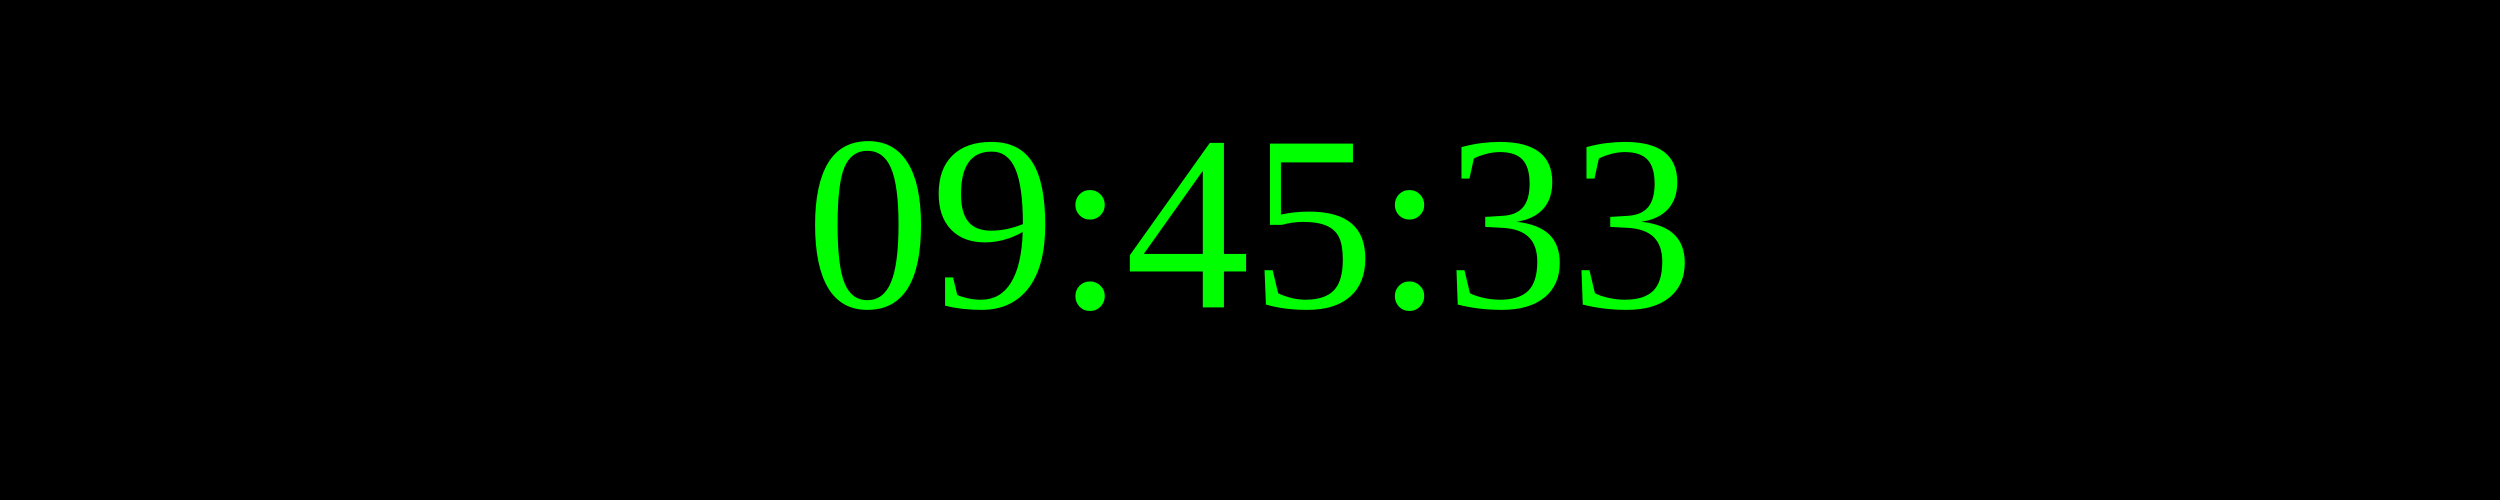
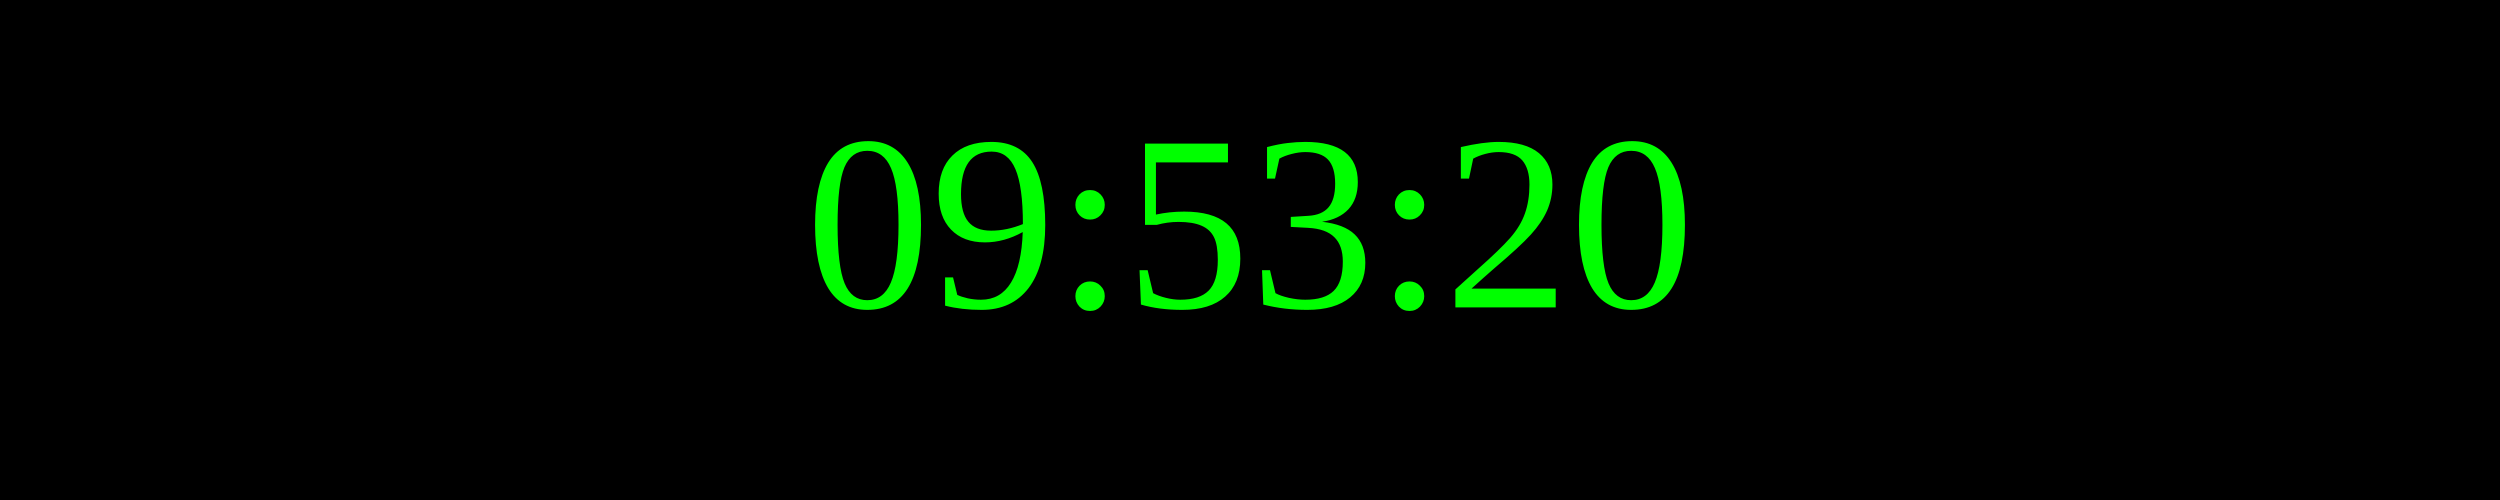
<svg xmlns="http://www.w3.org/2000/svg" width="250" height="50">
  <rect width="100%" height="100%" fill="black" />
  <text x="50%" y="50%" font-size="25" fill="lime" text-anchor="middle" dominant-baseline="middle">
- 09:45:33
+ 09:53:20
</text>
</svg>
